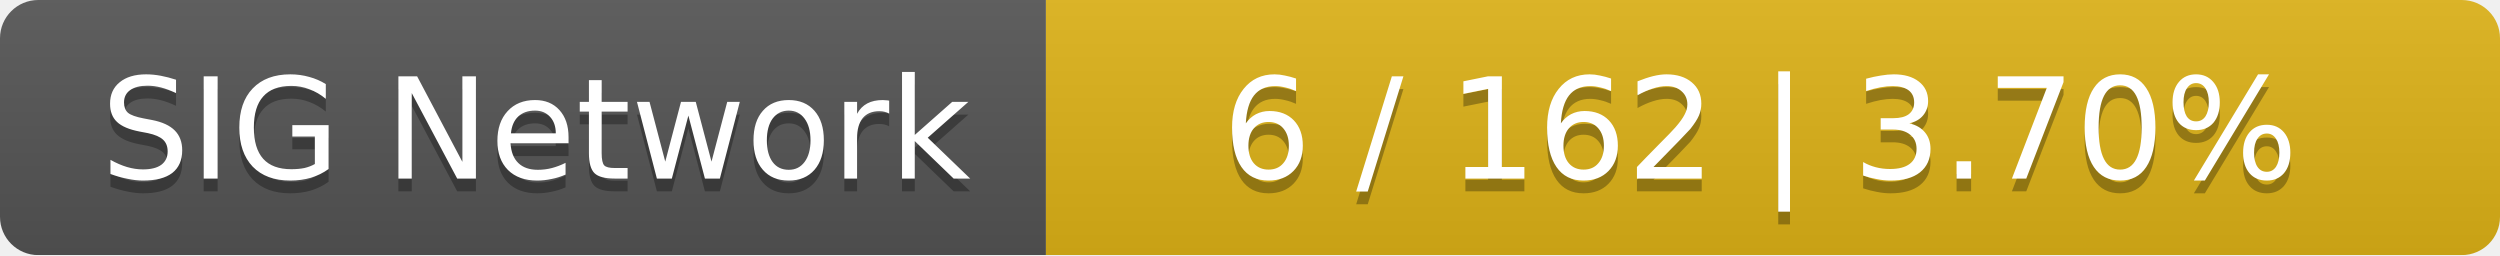
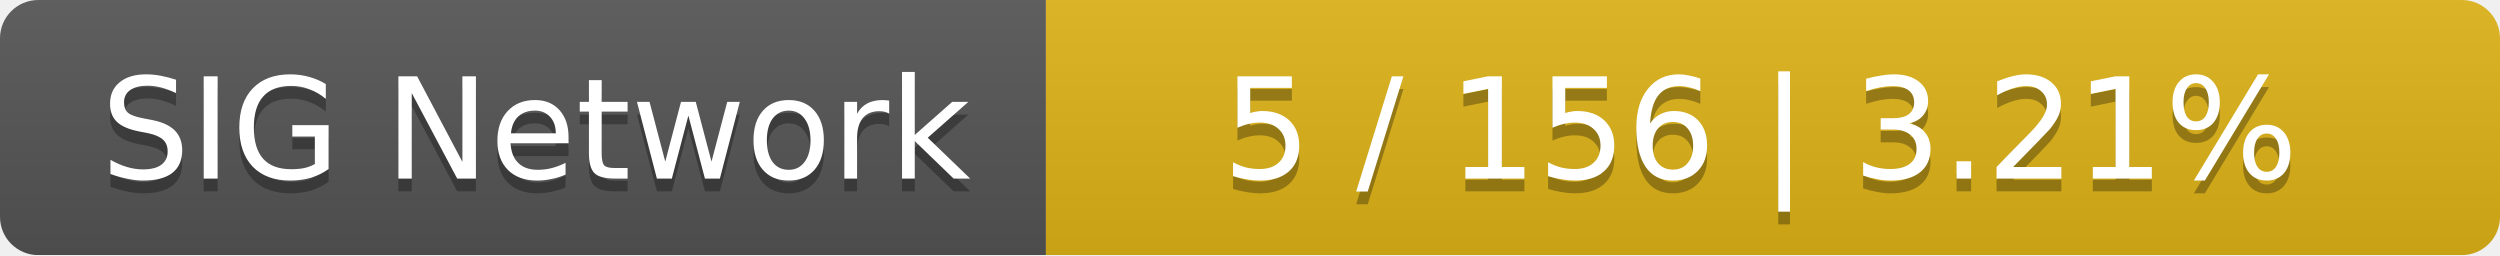
<svg xmlns="http://www.w3.org/2000/svg" width="196" height="20">
  <linearGradient id="smooth" x2="0" y2="100%">
    <stop offset="0" stop-color="#bbb" stop-opacity=".1" />
    <stop offset="1" stop-opacity=".1" />
  </linearGradient>
  <mask id="round">
    <rect width="196" height="20" rx="3" fill="#fff" />
  </mask>
  <g mask="url(#round)">
    <rect width="82" height="20" fill="#555" />
    <rect x="82" width="114" height="20" fill="#dfb317" />
    <rect width="196" height="20" fill="url(#smooth)" />
  </g>
  <g fill="#fff" text-anchor="middle" font-family="DejaVu Sans,Verdana,Geneva,sans-serif" font-size="11">
    <text x="42" y="15" fill="#010101" fill-opacity=".3">SIG Network</text>
    <text x="42" y="14">SIG Network</text>
-     <text x="138" y="15" fill="#010101" fill-opacity=".3">6 / 162    |    3.70%</text>
-     <text x="138" y="14">6 / 162    |    3.70%</text>
+     <text x="138" y="15" fill="#010101" fill-opacity=".3">5 / 156    |    3.21%</text>
+     <text x="138" y="14">5 / 156    |    3.21%</text>
  </g>
</svg>
